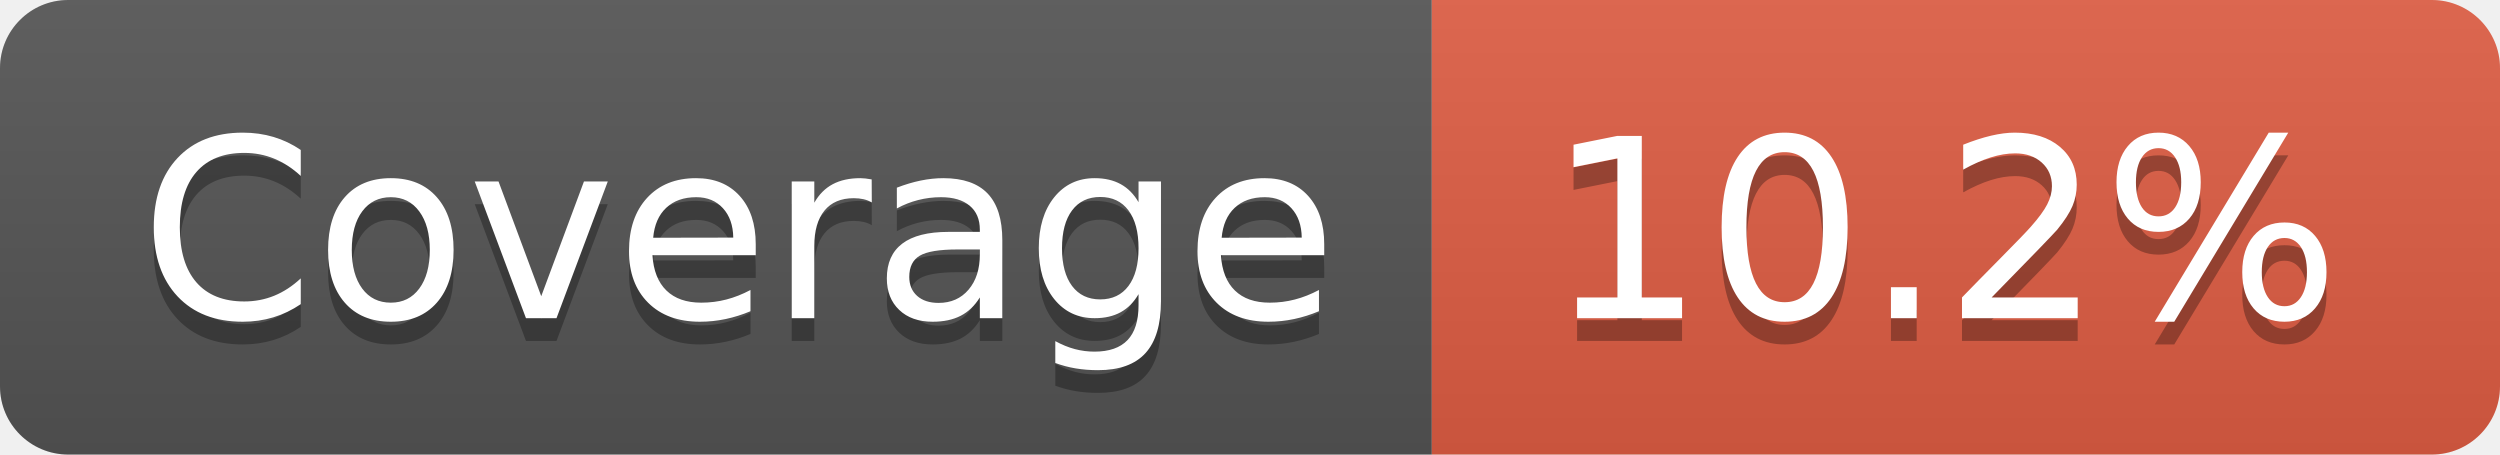
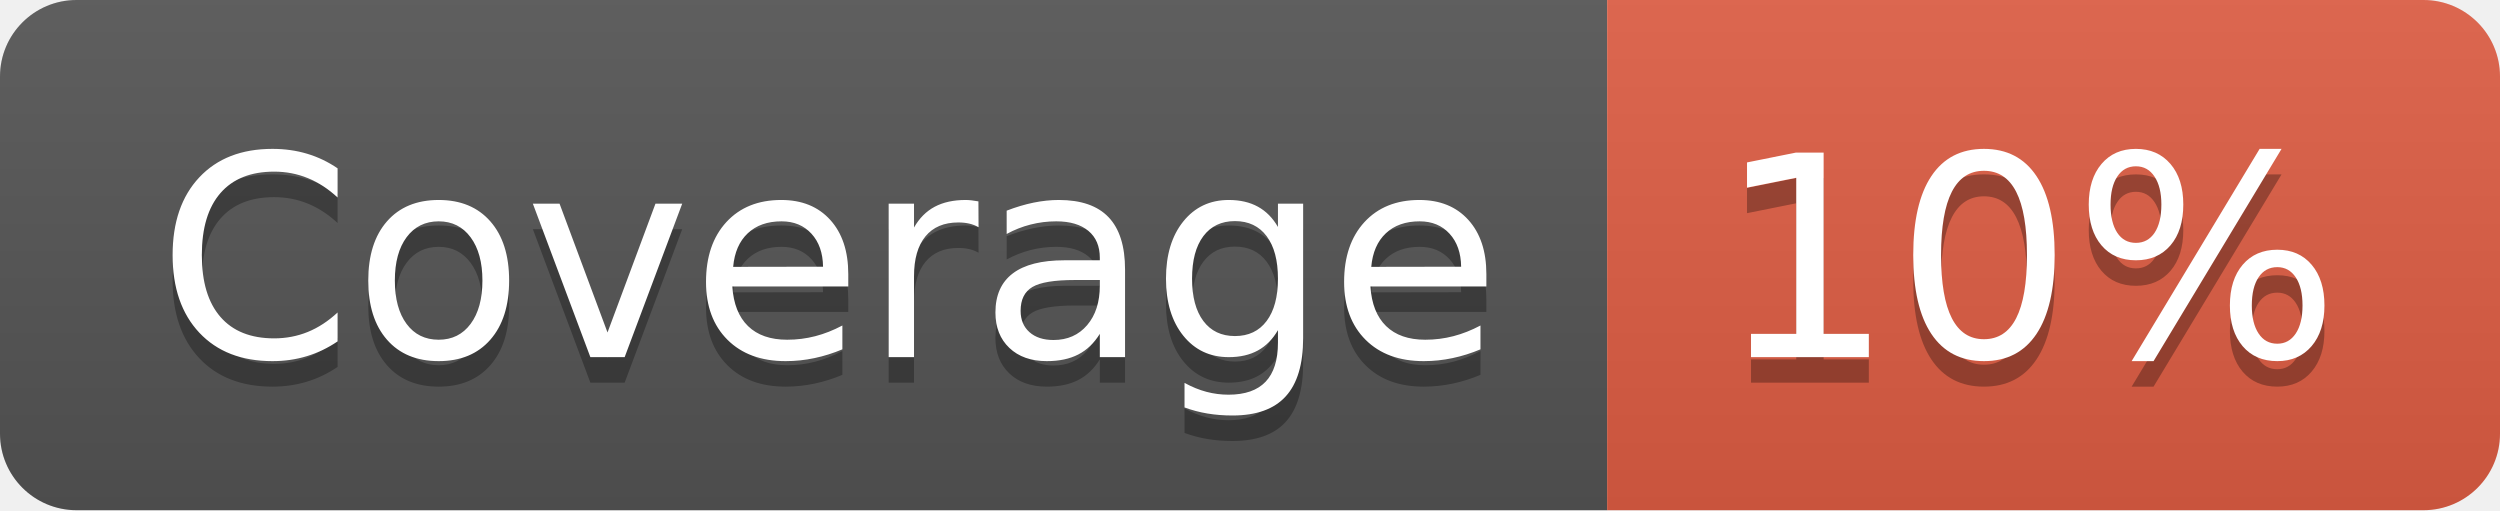
- <svg xmlns="http://www.w3.org/2000/svg" width="110" height="20" role="img" aria-label="Coverage: 10.2%">
+ <svg xmlns="http://www.w3.org/2000/svg" width="98" height="20" role="img" aria-label="Coverage: 10%">
  <linearGradient id="s" x2="0" y2="100%">
    <stop offset="0" stop-color="#bbb" stop-opacity=".1" />
    <stop offset="1" stop-opacity=".1" />
  </linearGradient>
  <clipPath id="r">
-     <rect width="110" height="20" rx="3" fill="#fff" />
+     <rect width="98" height="20" rx="3" fill="#fff" />
  </clipPath>
  <g clip-path="url(#r)">
    <rect width="63" height="20" fill="#555" />
-     <rect x="63" width="47" height="20" fill="#e05d44" />
-     <rect width="110" height="20" fill="url(#s)" />
+     <rect x="63" width="35" height="20" fill="#e05d44" />
+     <rect width="98" height="20" fill="url(#s)" />
  </g>
  <g fill="#fff" text-anchor="middle" font-family="Verdana,Geneva,DejaVu Sans,sans-serif" text-rendering="geometricPrecision" font-size="110">
    <text aria-hidden="true" x="325" y="150" fill="#010101" fill-opacity=".3" transform="scale(.1)" textLength="530">Coverage</text>
    <text x="325" y="140" transform="scale(.1)" fill="#fff" textLength="530">Coverage</text>
-     <text aria-hidden="true" x="855" y="150" fill="#010101" fill-opacity=".3" transform="scale(.1)" textLength="370">10.2%</text>
-     <text x="855" y="140" transform="scale(.1)" fill="#fff" textLength="370">10.2%</text>
+     <text aria-hidden="true" x="795" y="150" fill="#010101" fill-opacity=".3" transform="scale(.1)" textLength="250">10%</text>
+     <text x="795" y="140" transform="scale(.1)" fill="#fff" textLength="250">10%</text>
  </g>
</svg>
